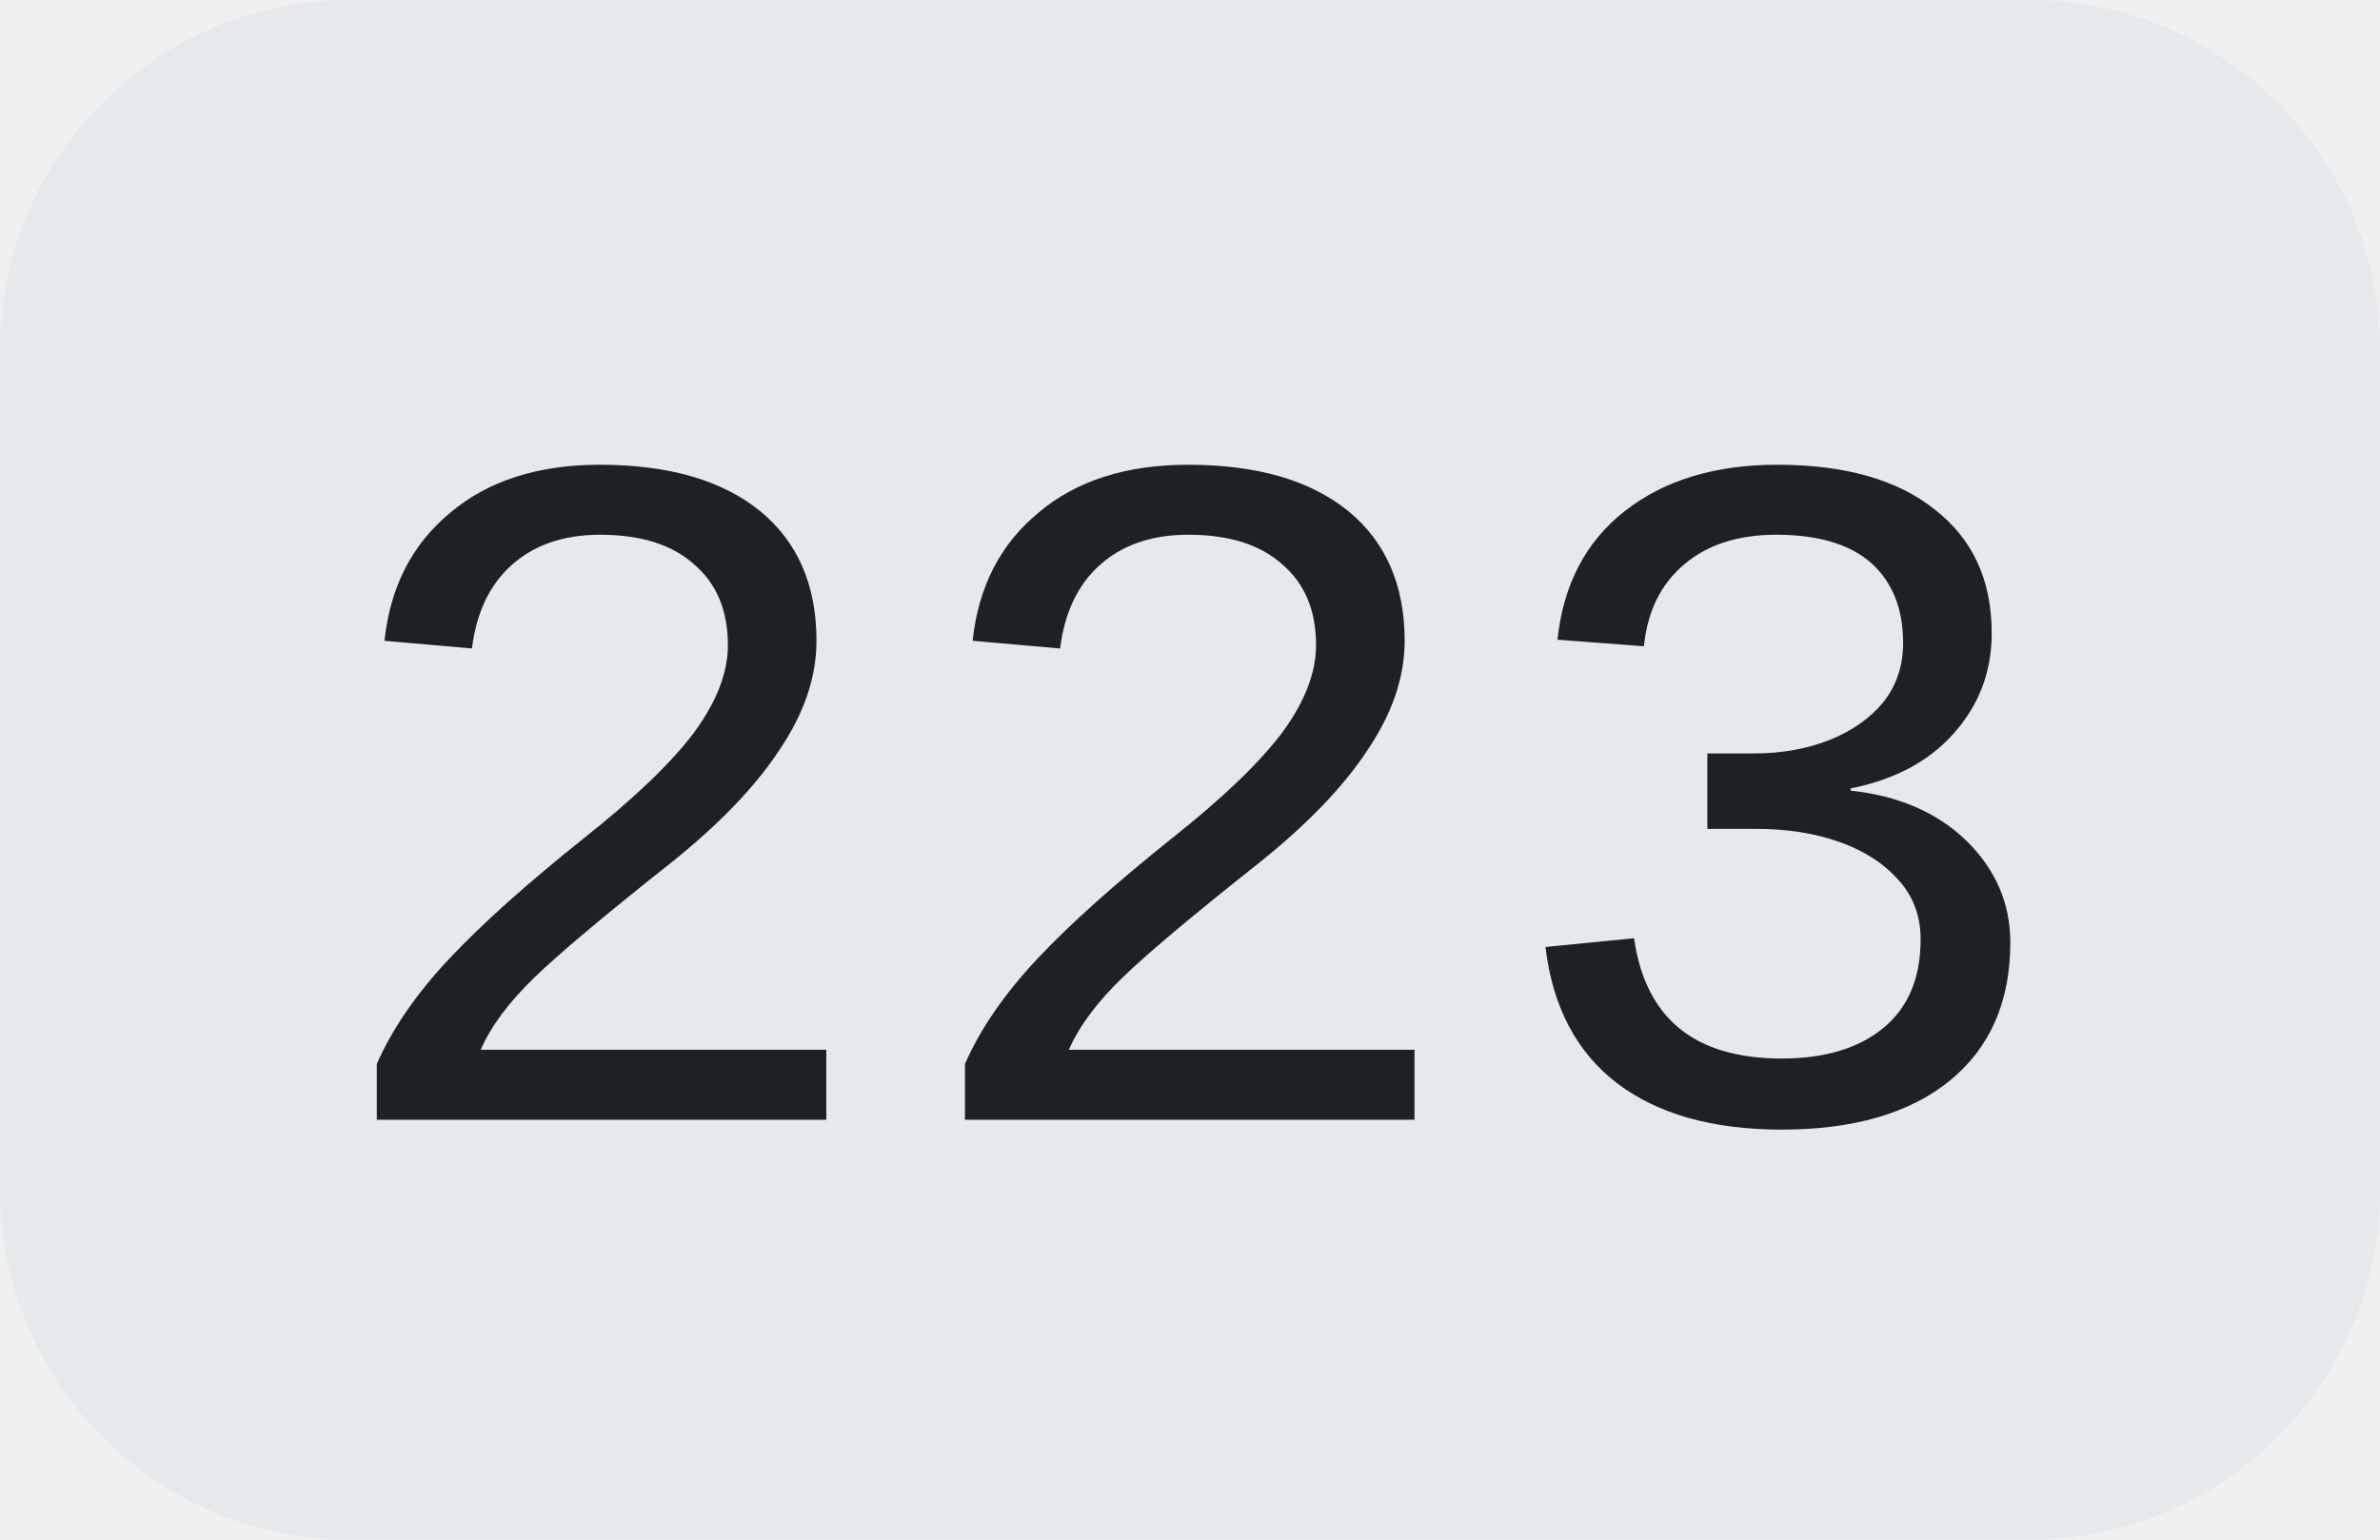
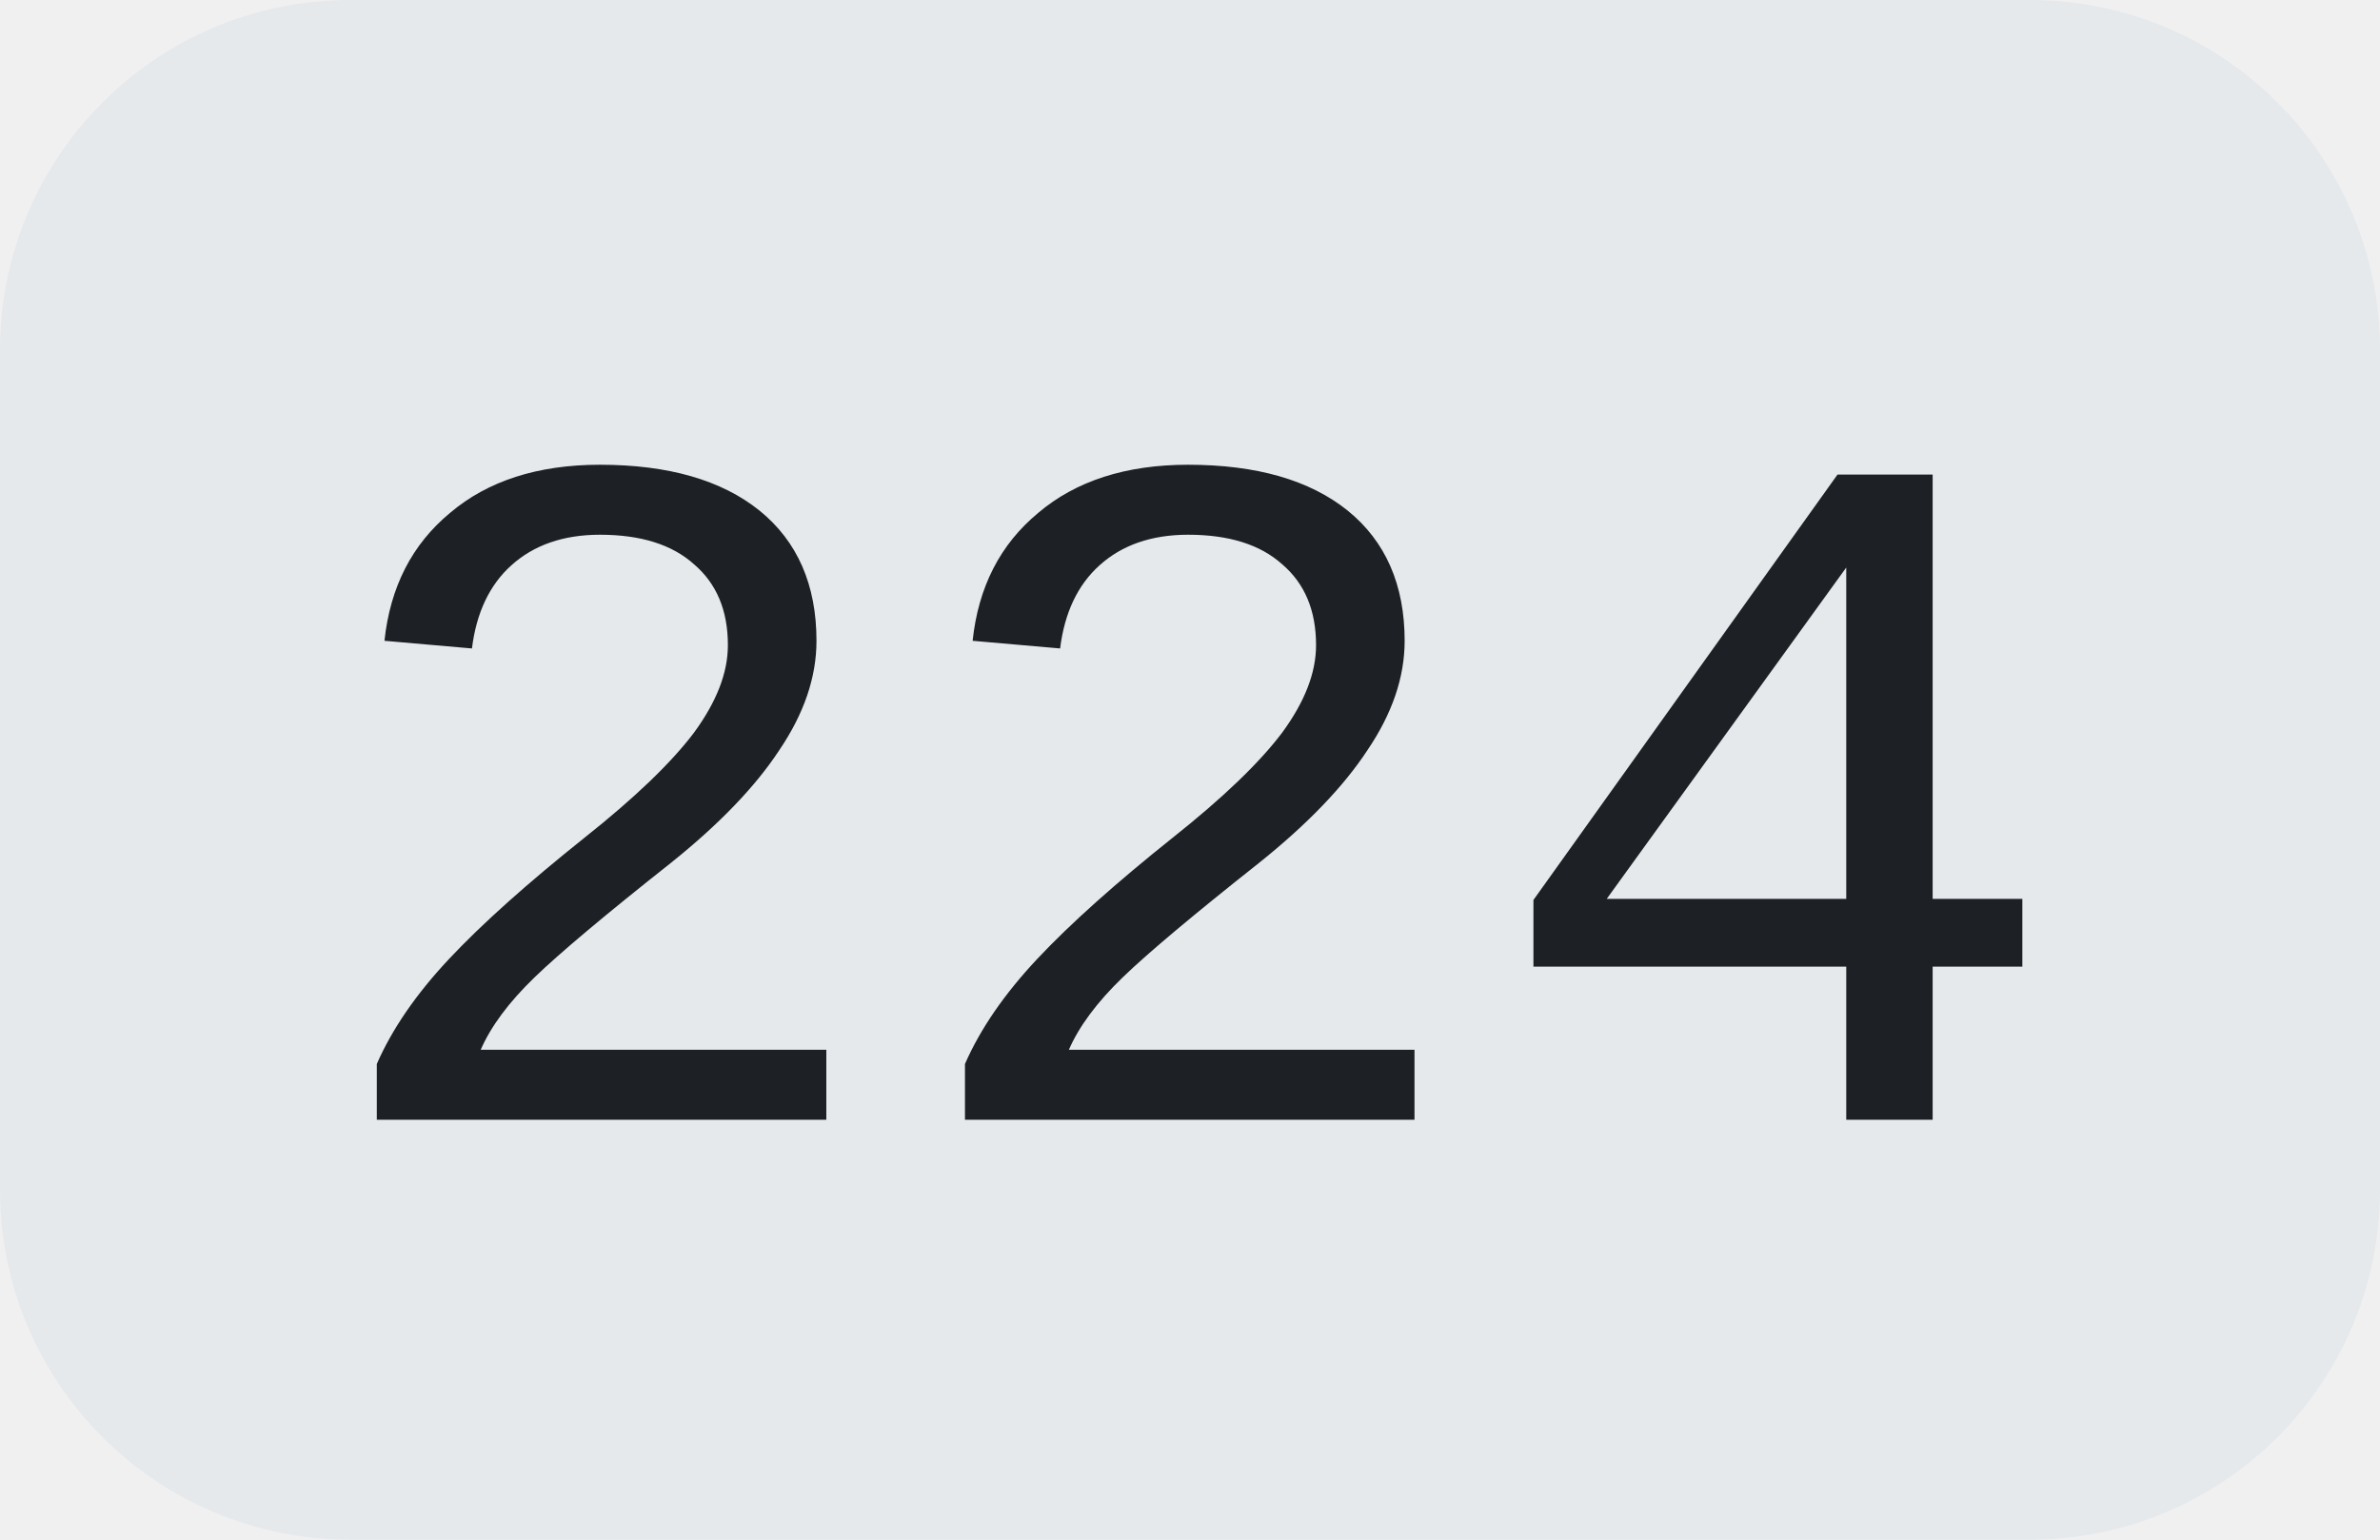
<svg xmlns="http://www.w3.org/2000/svg" width="34" height="22">
  <clipPath id="r">
    <rect width="34" height="22" rx="5" fill="#fff" />
  </clipPath>
  <g clip-path="url(#r)">
    <rect width="34" height="22" fill="#e5e9ec" />
  </g>
  <g fill="#1d2024" text-anchor="middle" font-family="Liberation Mono, monospace" text-rendering="geometricPrecision" font-size="14px">
-     <text x="17.0" y="16">223</text>
+     <text x="17.0" y="16">224</text>
  </g>
</svg>
